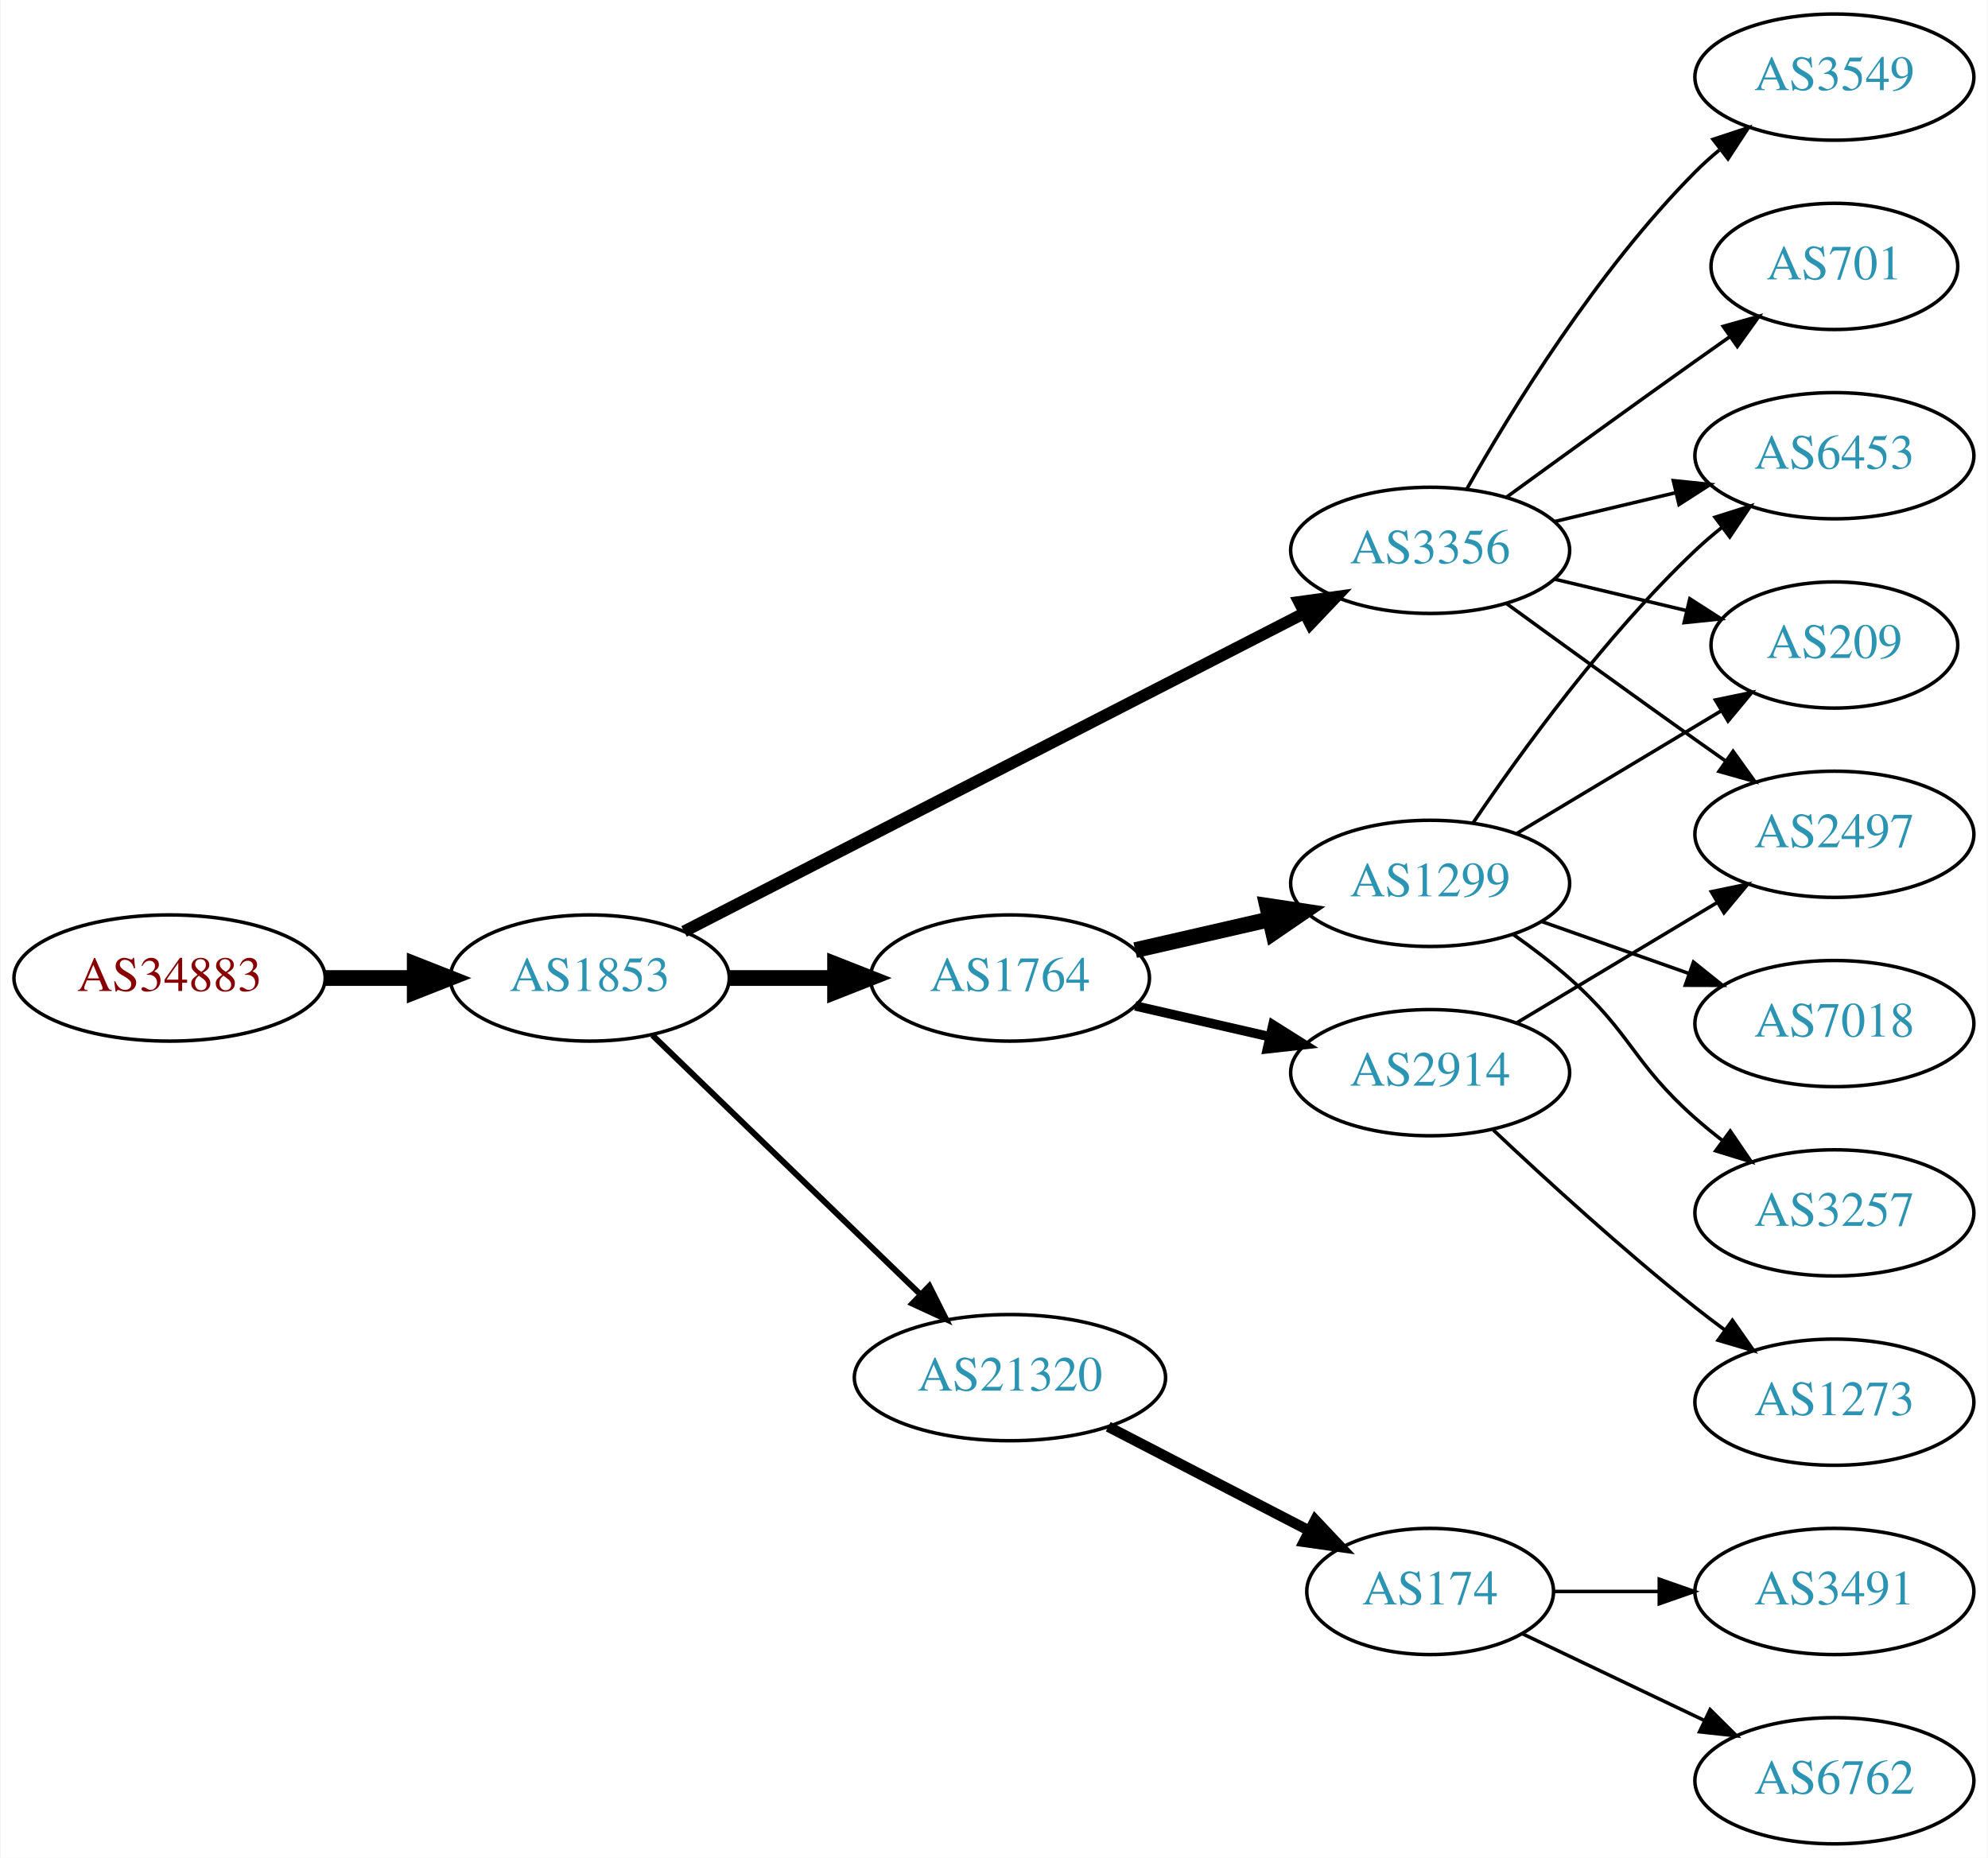
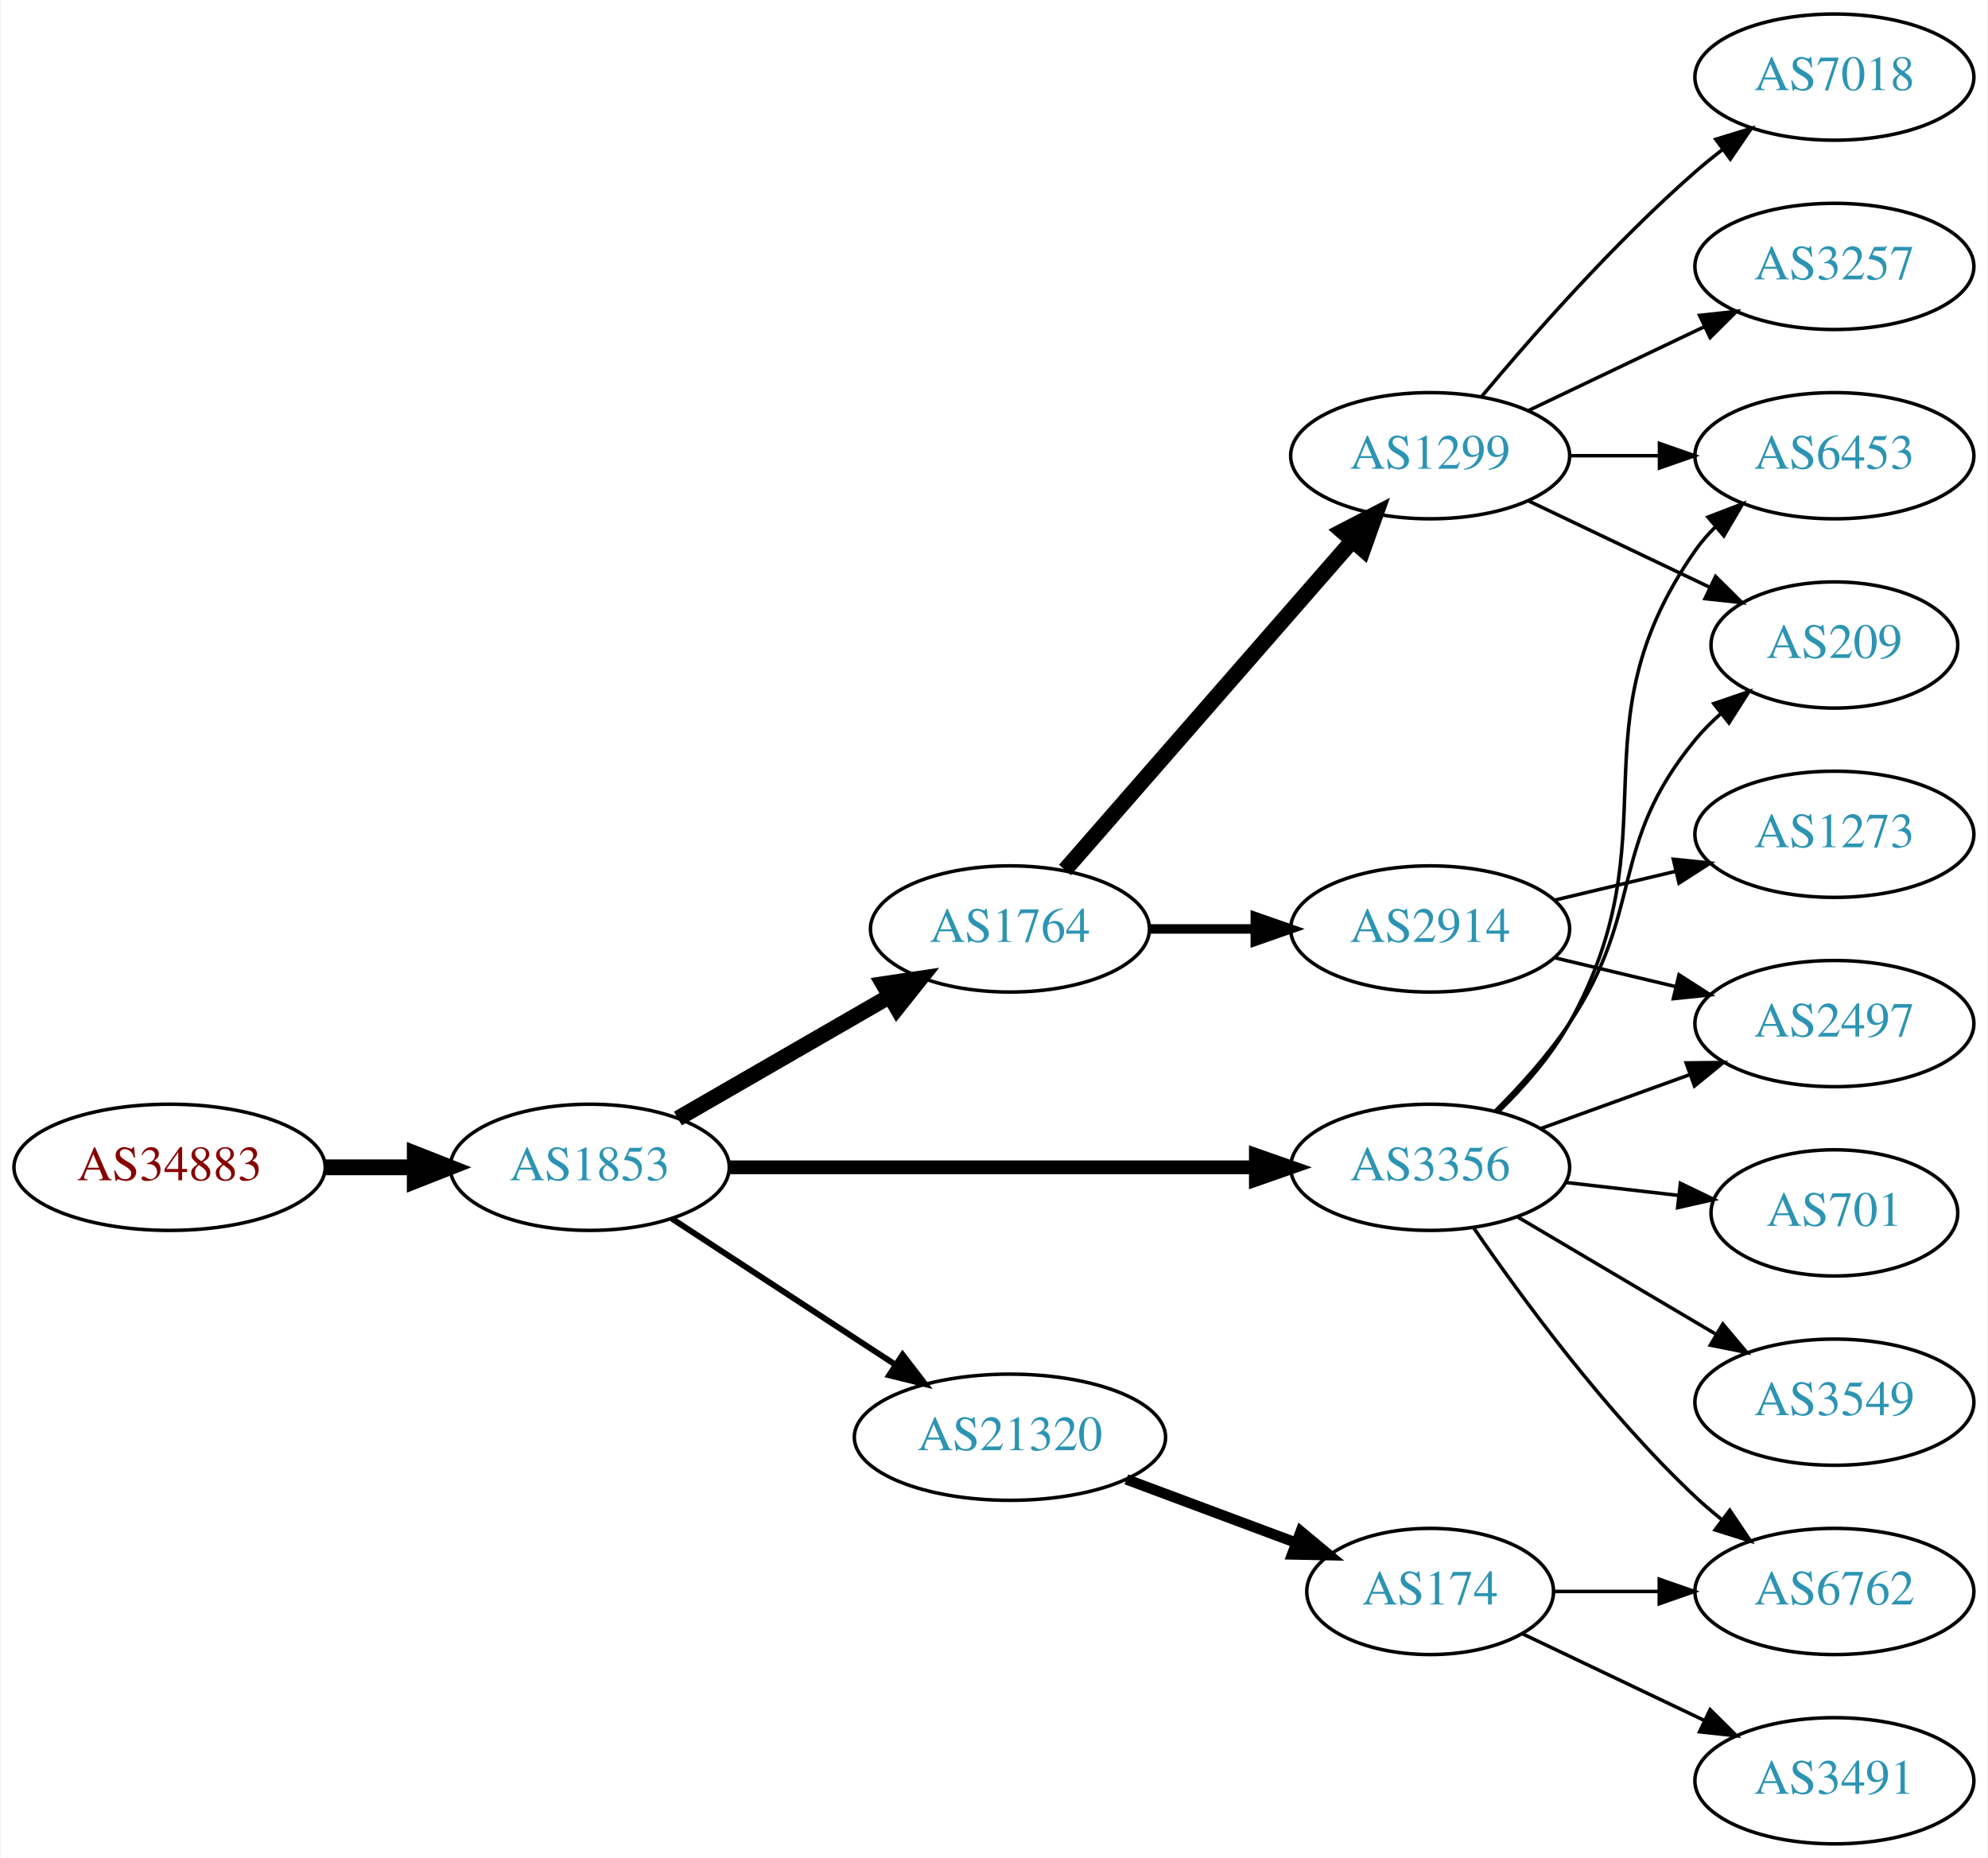
<svg xmlns="http://www.w3.org/2000/svg" xmlns:xlink="http://www.w3.org/1999/xlink" width="567pt" height="530pt" viewBox="0.00 0.00 566.66 530.00">
  <g id="graph0" class="graph" transform="scale(1 1) rotate(0) translate(4 526)">
    <polygon fill="white" stroke="none" points="-4,4 -4,-526 562.663,-526 562.663,4 -4,4" />
    <g id="node1" class="node">
      <g id="a_node1">
        <a xlink:href="/asn/34883" xlink:title="AS34883 ~ FH JOANNEUM Gesellschaft mbH [AT]">
-           <ellipse fill="#ffffff" stroke="black" cx="44.196" cy="-247" rx="44.393" ry="18" />
-           <text text-anchor="middle" x="44.196" y="-243.3" font-family="Times,serif" font-size="14.00" fill="#880000">AS34883</text>
+           <ellipse fill="#ffffff" stroke="black" cx="44.196" cy="-193" rx="44.393" ry="18" />
+           <text text-anchor="middle" x="44.196" y="-189.3" font-family="Times,serif" font-size="14.00" fill="#880000">AS34883</text>
        </a>
      </g>
    </g>
    <g id="node2" class="node">
      <g id="a_node2">
        <a xlink:href="/asn/1853" xlink:title="AS1853 ~ ACOnet Backbone [AT]">
-           <ellipse fill="#ffffff" stroke="black" cx="164.039" cy="-247" rx="39.794" ry="18" />
-           <text text-anchor="middle" x="164.039" y="-243.3" font-family="Times,serif" font-size="14.00" fill="#2c94b3">AS1853</text>
+           <ellipse fill="#ffffff" stroke="black" cx="164.039" cy="-193" rx="39.794" ry="18" />
+           <text text-anchor="middle" x="164.039" y="-189.3" font-family="Times,serif" font-size="14.00" fill="#2c94b3">AS1853</text>
        </a>
      </g>
    </g>
    <g id="edge1" class="edge">
-       <path fill="none" stroke="black" stroke-width="4.5" d="M88.407,-247C96.72,-247 105.482,-247 113.965,-247" />
-       <polygon fill="black" stroke="black" stroke-width="4.5" points="114.123,-250.938 124.123,-247 114.123,-243.063 114.123,-250.938" />
+       <path fill="none" stroke="black" stroke-width="4.5" d="M88.407,-193C96.72,-193 105.482,-193 113.965,-193" />
+       <polygon fill="black" stroke="black" stroke-width="4.5" points="114.123,-196.938 124.123,-193 114.123,-189.063 114.123,-196.938" />
    </g>
    <g id="node3" class="node">
      <g id="a_node3">
        <a xlink:href="/asn/1764" xlink:title="AS1764 ~ NEXTLAYER-AS [AT]">
-           <ellipse fill="#ffffff" stroke="black" cx="283.881" cy="-247" rx="39.794" ry="18" />
-           <text text-anchor="middle" x="283.881" y="-243.3" font-family="Times,serif" font-size="14.00" fill="#2c94b3">AS1764</text>
+           <ellipse fill="#ffffff" stroke="black" cx="283.881" cy="-261" rx="39.794" ry="18" />
+           <text text-anchor="middle" x="283.881" y="-257.3" font-family="Times,serif" font-size="14.00" fill="#2c94b3">AS1764</text>
        </a>
      </g>
    </g>
    <g id="edge2" class="edge">
-       <path fill="none" stroke="black" stroke-width="4.5" d="M203.951,-247C213.505,-247 223.854,-247 233.817,-247" />
-       <polygon fill="black" stroke="black" stroke-width="4.5" points="234.009,-250.938 244.009,-247 234.009,-243.063 234.009,-250.938" />
+       <path fill="none" stroke="black" stroke-width="4.5" d="M189.17,-206.925C206.609,-216.988 230.383,-230.707 249.621,-241.808" />
+       <polygon fill="black" stroke="black" stroke-width="4.5" points="247.748,-245.272 258.377,-246.86 251.683,-238.452 247.748,-245.272" />
    </g>
    <g id="node4" class="node">
      <g id="a_node4">
        <a xlink:href="/asn/3356" xlink:title="AS3356 ~ Level 3 Parent, LLC [US]">
-           <ellipse fill="#ffffff" stroke="black" cx="403.724" cy="-369" rx="39.794" ry="18" />
-           <text text-anchor="middle" x="403.724" y="-365.3" font-family="Times,serif" font-size="14.00" fill="#2c94b3">AS3356</text>
+           <ellipse fill="#ffffff" stroke="black" cx="403.724" cy="-193" rx="39.794" ry="18" />
+           <text text-anchor="middle" x="403.724" y="-189.3" font-family="Times,serif" font-size="14.00" fill="#2c94b3">AS3356</text>
        </a>
      </g>
    </g>
    <g id="edge3" class="edge">
-       <path fill="none" stroke="black" stroke-width="3.375" d="M190.928,-260.288C233.791,-282.289 319.544,-326.305 367.75,-351.049" />
-       <polygon fill="black" stroke="black" stroke-width="3.375" points="366.372,-354.275 376.867,-355.728 369.569,-348.048 366.372,-354.275" />
+       <path fill="none" stroke="black" stroke-width="3.938" d="M203.756,-193C244.674,-193 309.314,-193 353.749,-193" />
+       <polygon fill="black" stroke="black" stroke-width="3.938" points="354.023,-196.5 364.023,-193 354.023,-189.5 354.023,-196.5" />
    </g>
    <g id="node5" class="node">
      <g id="a_node5">
        <a xlink:href="/asn/21320" xlink:title="AS21320 ~ GEANT Vereniging [EU]">
-           <ellipse fill="#ffffff" stroke="black" cx="283.881" cy="-133" rx="44.393" ry="18" />
-           <text text-anchor="middle" x="283.881" y="-129.3" font-family="Times,serif" font-size="14.00" fill="#2c94b3">AS21320</text>
+           <ellipse fill="#ffffff" stroke="black" cx="283.881" cy="-116" rx="44.393" ry="18" />
+           <text text-anchor="middle" x="283.881" y="-112.3" font-family="Times,serif" font-size="14.00" fill="#2c94b3">AS21320</text>
        </a>
      </g>
    </g>
    <g id="edge4" class="edge">
-       <path fill="none" stroke="black" stroke-width="1.688" d="M181.923,-230.667C201.935,-211.307 235.447,-178.887 258.328,-156.752" />
-       <polygon fill="black" stroke="black" stroke-width="1.688" points="260.892,-159.142 265.645,-149.674 256.025,-154.111 260.892,-159.142" />
+       <path fill="none" stroke="black" stroke-width="1.688" d="M187.481,-178.336C205.514,-166.553 231.063,-149.859 251.183,-136.712" />
+       <polygon fill="black" stroke="black" stroke-width="1.688" points="253.26,-139.536 259.717,-131.136 249.431,-133.676 253.26,-139.536" />
    </g>
    <g id="node6" class="node">
      <g id="a_node6">
        <a xlink:href="/asn/1299" xlink:title="AS1299 ~ Telia Carrier [EU]">
-           <ellipse fill="#ffffff" stroke="black" cx="403.724" cy="-274" rx="39.794" ry="18" />
-           <text text-anchor="middle" x="403.724" y="-270.3" font-family="Times,serif" font-size="14.00" fill="#2c94b3">AS1299</text>
+           <ellipse fill="#ffffff" stroke="black" cx="403.724" cy="-396" rx="39.794" ry="18" />
+           <text text-anchor="middle" x="403.724" y="-392.3" font-family="Times,serif" font-size="14.00" fill="#2c94b3">AS1299</text>
        </a>
      </g>
    </g>
    <g id="edge5" class="edge">
-       <path fill="none" stroke="black" stroke-width="4.5" d="M319.6,-254.955C331.6,-257.704 345.221,-260.825 357.914,-263.733" />
-       <polygon fill="black" stroke="black" stroke-width="4.5" points="357.219,-267.613 367.845,-266.009 358.977,-259.937 357.219,-267.613" />
+       <path fill="none" stroke="black" stroke-width="4.5" d="M299.568,-277.825C320.144,-301.397 357.682,-344.4 381.355,-371.52" />
+       <polygon fill="black" stroke="black" stroke-width="4.5" points="378.68,-374.443 388.222,-379.387 384.612,-369.264 378.68,-374.443" />
    </g>
    <g id="node7" class="node">
      <g id="a_node7">
        <a xlink:href="/asn/2914" xlink:title="AS2914 ~ NTT America, Inc. [US]">
-           <ellipse fill="#ffffff" stroke="black" cx="403.724" cy="-220" rx="39.794" ry="18" />
-           <text text-anchor="middle" x="403.724" y="-216.3" font-family="Times,serif" font-size="14.00" fill="#2c94b3">AS2914</text>
+           <ellipse fill="#ffffff" stroke="black" cx="403.724" cy="-261" rx="39.794" ry="18" />
+           <text text-anchor="middle" x="403.724" y="-257.3" font-family="Times,serif" font-size="14.00" fill="#2c94b3">AS2914</text>
        </a>
      </g>
    </g>
    <g id="edge6" class="edge">
-       <path fill="none" stroke="black" stroke-width="2.7" d="M319.6,-239.045C331.6,-236.296 345.221,-233.175 357.914,-230.267" />
-       <polygon fill="black" stroke="black" stroke-width="2.7" points="358.88,-233.636 367.845,-227.991 357.316,-226.813 358.88,-233.636" />
+       <path fill="none" stroke="black" stroke-width="2.7" d="M323.794,-261C333.347,-261 343.697,-261 353.659,-261" />
+       <polygon fill="black" stroke="black" stroke-width="2.7" points="353.852,-264.5 363.852,-261 353.852,-257.5 353.852,-264.5" />
    </g>
    <g id="node8" class="node">
      <g id="a_node8">
        <a xlink:href="/asn/6453" xlink:title="AS6453 ~ TATA COMMUNICATIONS (AMERICA) INC [US]">
          <ellipse fill="#ffffff" stroke="black" cx="519.017" cy="-396" rx="39.794" ry="18" />
          <text text-anchor="middle" x="519.017" y="-392.3" font-family="Times,serif" font-size="14.00" fill="#2c94b3">AS6453</text>
        </a>
      </g>
    </g>
-     <g id="edge11" class="edge">
-       <path fill="none" stroke="black" d="M439.331,-377.248C450.202,-379.838 462.357,-382.735 473.799,-385.462" />
-       <polygon fill="black" stroke="black" points="473.082,-388.889 483.621,-387.803 474.705,-382.08 473.082,-388.889" />
+     <g id="edge14" class="edge">
+       <path fill="none" stroke="black" d="M423.384,-209.012C430.548,-216.032 438.229,-224.771 443.37,-234 473.588,-288.248 443.757,-318.131 479.37,-369 481.043,-371.389 482.998,-373.635 485.125,-375.733" />
+       <polygon fill="black" stroke="black" points="482.965,-378.49 492.857,-382.284 487.489,-373.149 482.965,-378.49" />
    </g>
    <g id="node11" class="node">
      <g id="a_node11">
        <a xlink:href="/asn/209" xlink:title="AS209 ~ CenturyLink Communications, LLC [US]">
          <ellipse fill="#ffffff" stroke="black" cx="519.017" cy="-342" rx="35.194" ry="18" />
          <text text-anchor="middle" x="519.017" y="-338.3" font-family="Times,serif" font-size="14.00" fill="#2c94b3">AS209</text>
        </a>
      </g>
    </g>
    <g id="edge13" class="edge">
-       <path fill="none" stroke="black" d="M439.331,-360.752C451.125,-357.942 464.43,-354.771 476.698,-351.847" />
-       <polygon fill="black" stroke="black" points="477.787,-355.186 486.703,-349.463 476.164,-348.376 477.787,-355.186" />
+       <path fill="none" stroke="black" d="M422.281,-209.054C429.437,-216.212 437.41,-225.041 443.37,-234 465.191,-266.8 454.306,-284.606 479.37,-315 481.505,-317.589 483.948,-320.041 486.544,-322.334" />
+       <polygon fill="black" stroke="black" points="484.622,-325.275 494.643,-328.712 488.952,-319.775 484.622,-325.275" />
    </g>
    <g id="node12" class="node">
      <g id="a_node12">
-         <a xlink:href="/asn/3549" xlink:title="AS3549 ~ Level 3 Parent, LLC [US]">
-           <ellipse fill="#ffffff" stroke="black" cx="519.017" cy="-504" rx="39.794" ry="18" />
-           <text text-anchor="middle" x="519.017" y="-500.3" font-family="Times,serif" font-size="14.00" fill="#2c94b3">AS3549</text>
-         </a>
-       </g>
-     </g>
-     <g id="edge12" class="edge">
-       <path fill="none" stroke="black" d="M414.184,-386.49C426.965,-409.096 451.398,-448.886 479.37,-477 481.481,-479.121 483.777,-481.188 486.163,-483.171" />
-       <polygon fill="black" stroke="black" points="484.415,-486.242 494.478,-489.556 488.678,-480.69 484.415,-486.242" />
-     </g>
-     <g id="node13" class="node">
-       <g id="a_node13">
        <a xlink:href="/asn/2497" xlink:title="AS2497 ~ Internet Initiative Japan Inc. [JP]">
-           <ellipse fill="#ffffff" stroke="black" cx="519.017" cy="-288" rx="39.794" ry="18" />
-           <text text-anchor="middle" x="519.017" y="-284.3" font-family="Times,serif" font-size="14.00" fill="#2c94b3">AS2497</text>
-         </a>
-       </g>
-     </g>
-     <g id="edge14" class="edge">
-       <path fill="none" stroke="black" d="M425.572,-353.778C440.506,-342.909 461.12,-327.975 479.37,-315 482.191,-312.995 485.134,-310.915 488.082,-308.841" />
-       <polygon fill="black" stroke="black" points="490.128,-311.681 496.306,-303.074 486.109,-305.95 490.128,-311.681" />
+           <ellipse fill="#ffffff" stroke="black" cx="519.017" cy="-234" rx="39.794" ry="18" />
+           <text text-anchor="middle" x="519.017" y="-230.3" font-family="Times,serif" font-size="14.00" fill="#2c94b3">AS2497</text>
+         </a>
+       </g>
+     </g>
+     <g id="edge17" class="edge">
+       <path fill="none" stroke="black" d="M435.382,-204.095C448.355,-208.79 463.648,-214.324 477.529,-219.348" />
+       <polygon fill="black" stroke="black" points="476.739,-222.784 487.334,-222.896 479.121,-216.202 476.739,-222.784" />
    </g>
    <g id="node14" class="node">
      <g id="a_node14">
-         <a xlink:href="/asn/701" xlink:title="AS701 ~ UUNET [US]">
-           <ellipse fill="#ffffff" stroke="black" cx="519.017" cy="-450" rx="35.194" ry="18" />
-           <text text-anchor="middle" x="519.017" y="-446.3" font-family="Times,serif" font-size="14.00" fill="#2c94b3">AS701</text>
+         <a xlink:href="/asn/6762" xlink:title="AS6762 ~ TELECOM ITALIA SPARKLE S.p.A. [IT]">
+           <ellipse fill="#ffffff" stroke="black" cx="519.017" cy="-72" rx="39.794" ry="18" />
+           <text text-anchor="middle" x="519.017" y="-68.3" font-family="Times,serif" font-size="14.00" fill="#2c94b3">AS6762</text>
        </a>
      </g>
    </g>
    <g id="edge15" class="edge">
-       <path fill="none" stroke="black" d="M425.572,-384.222C440.506,-395.091 461.12,-410.025 479.37,-423 482.581,-425.282 485.95,-427.661 489.304,-430.018" />
-       <polygon fill="black" stroke="black" points="487.316,-432.899 497.515,-435.77 491.332,-427.166 487.316,-432.899" />
+       <path fill="none" stroke="black" d="M416.081,-175.817C429.689,-155.972 453.867,-122.985 479.37,-99 481.755,-96.757 484.338,-94.556 486.999,-92.438" />
+       <polygon fill="black" stroke="black" points="489.189,-95.171 495.097,-86.377 484.994,-89.567 489.189,-95.171" />
    </g>
    <g id="node15" class="node">
      <g id="a_node15">
+         <a xlink:href="/asn/701" xlink:title="AS701 ~ UUNET [US]">
+           <ellipse fill="#ffffff" stroke="black" cx="519.017" cy="-180" rx="35.194" ry="18" />
+           <text text-anchor="middle" x="519.017" y="-176.3" font-family="Times,serif" font-size="14.00" fill="#2c94b3">AS701</text>
+         </a>
+       </g>
+     </g>
+     <g id="edge16" class="edge">
+       <path fill="none" stroke="black" d="M442.449,-188.671C452.683,-187.497 463.849,-186.216 474.381,-185.007" />
+       <polygon fill="black" stroke="black" points="475.107,-188.447 484.643,-183.83 474.309,-181.492 475.107,-188.447" />
+     </g>
+     <g id="node16" class="node">
+       <g id="a_node16">
+         <a xlink:href="/asn/3549" xlink:title="AS3549 ~ Level 3 Parent, LLC [US]">
+           <ellipse fill="#ffffff" stroke="black" cx="519.017" cy="-126" rx="39.794" ry="18" />
+           <text text-anchor="middle" x="519.017" y="-122.3" font-family="Times,serif" font-size="14.00" fill="#2c94b3">AS3549</text>
+         </a>
+       </g>
+     </g>
+     <g id="edge18" class="edge">
+       <path fill="none" stroke="black" d="M428.75,-178.791C445.123,-169.109 467.01,-156.165 485.014,-145.518" />
+       <polygon fill="black" stroke="black" points="487.199,-148.292 494.025,-140.188 483.636,-142.266 487.199,-148.292" />
+     </g>
+     <g id="node17" class="node">
+       <g id="a_node17">
        <a xlink:href="/asn/174" xlink:title="AS174 ~ Cogent Communications [US]">
          <ellipse fill="#ffffff" stroke="black" cx="403.724" cy="-72" rx="35.194" ry="18" />
          <text text-anchor="middle" x="403.724" y="-68.3" font-family="Times,serif" font-size="14.00" fill="#2c94b3">AS174</text>
        </a>
      </g>
    </g>
-     <g id="edge16" class="edge">
-       <path fill="none" stroke="black" stroke-width="3" d="M311.917,-119.005C328.929,-110.199 351.016,-98.766 369.148,-89.38" />
-       <polygon fill="black" stroke="black" stroke-width="3" points="370.949,-92.389 378.221,-84.684 367.731,-86.173 370.949,-92.389" />
+     <g id="edge19" class="edge">
+       <path fill="none" stroke="black" stroke-width="3" d="M317.082,-103.977C331.952,-98.425 349.702,-91.797 365.177,-86.019" />
+       <polygon fill="black" stroke="black" stroke-width="3" points="366.821,-89.142 374.965,-82.365 364.372,-82.584 366.821,-89.142" />
    </g>
    <g id="edge7" class="edge">
-       <path fill="none" stroke="black" d="M416.044,-291.378C429.617,-311.444 453.763,-344.792 479.37,-369 481.749,-371.249 484.328,-373.454 486.987,-375.575" />
-       <polygon fill="black" stroke="black" points="484.979,-378.444 495.081,-381.64 489.177,-372.843 484.979,-378.444" />
+       <path fill="none" stroke="black" d="M443.396,-396C451.599,-396 460.363,-396 468.895,-396" />
+       <polygon fill="black" stroke="black" points="469.134,-399.5 479.134,-396 469.134,-392.5 469.134,-399.5" />
    </g>
    <g id="node9" class="node">
      <g id="a_node9">
-         <a xlink:href="/asn/3257" xlink:title="AS3257 ~ GTT [DE]">
-           <ellipse fill="#ffffff" stroke="black" cx="519.017" cy="-180" rx="39.794" ry="18" />
-           <text text-anchor="middle" x="519.017" y="-176.3" font-family="Times,serif" font-size="14.00" fill="#2c94b3">AS3257</text>
+         <a xlink:href="/asn/7018" xlink:title="AS7018 ~ AT&amp;T Services, Inc. [US]">
+           <ellipse fill="#ffffff" stroke="black" cx="519.017" cy="-504" rx="39.794" ry="18" />
+           <text text-anchor="middle" x="519.017" y="-500.3" font-family="Times,serif" font-size="14.00" fill="#2c94b3">AS7018</text>
        </a>
      </g>
    </g>
    <g id="edge8" class="edge">
-       <path fill="none" stroke="black" d="M427.451,-259.411C432.851,-255.6 438.464,-251.337 443.37,-247 461.29,-231.159 461.45,-222.841 479.37,-207 481.823,-204.832 484.453,-202.682 487.145,-200.597" />
-       <polygon fill="black" stroke="black" points="489.321,-203.342 495.29,-194.589 485.165,-197.709 489.321,-203.342" />
+       <path fill="none" stroke="black" d="M418.354,-412.817C432.636,-429.929 456.183,-456.745 479.37,-477 481.836,-479.154 484.475,-481.294 487.172,-483.372" />
+       <polygon fill="black" stroke="black" points="485.197,-486.264 495.326,-489.37 489.345,-480.625 485.197,-486.264" />
    </g>
    <g id="node10" class="node">
      <g id="a_node10">
-         <a xlink:href="/asn/7018" xlink:title="AS7018 ~ AT&amp;T Services, Inc. [US]">
-           <ellipse fill="#ffffff" stroke="black" cx="519.017" cy="-234" rx="39.794" ry="18" />
-           <text text-anchor="middle" x="519.017" y="-230.3" font-family="Times,serif" font-size="14.00" fill="#2c94b3">AS7018</text>
+         <a xlink:href="/asn/3257" xlink:title="AS3257 ~ GTT [DE]">
+           <ellipse fill="#ffffff" stroke="black" cx="519.017" cy="-450" rx="39.794" ry="18" />
+           <text text-anchor="middle" x="519.017" y="-446.3" font-family="Times,serif" font-size="14.00" fill="#2c94b3">AS3257</text>
        </a>
      </g>
    </g>
    <g id="edge9" class="edge">
-       <path fill="none" stroke="black" d="M435.682,-263.07C448.545,-258.528 463.651,-253.195 477.388,-248.345" />
-       <polygon fill="black" stroke="black" points="478.832,-251.547 487.096,-244.917 476.502,-244.946 478.832,-251.547" />
+       <path fill="none" stroke="black" d="M431.86,-408.934C446.854,-416.081 465.675,-425.052 481.898,-432.785" />
+       <polygon fill="black" stroke="black" points="480.569,-436.028 491.102,-437.171 483.581,-429.709 480.569,-436.028" />
    </g>
    <g id="edge10" class="edge">
-       <path fill="none" stroke="black" d="M428.474,-288.255C445.425,-298.429 468.391,-312.214 486.82,-323.275" />
-       <polygon fill="black" stroke="black" points="485.08,-326.313 495.456,-328.459 488.683,-320.311 485.08,-326.313" />
-     </g>
-     <g id="edge19" class="edge">
-       <path fill="none" stroke="black" d="M428.474,-234.255C445.09,-244.229 467.486,-257.671 485.723,-268.617" />
-       <polygon fill="black" stroke="black" points="483.923,-271.618 494.298,-273.764 487.525,-265.616 483.923,-271.618" />
+       <path fill="none" stroke="black" d="M431.86,-383.066C447.292,-375.71 466.778,-366.423 483.313,-358.541" />
+       <polygon fill="black" stroke="black" points="485.133,-361.551 492.654,-354.089 482.121,-355.232 485.133,-361.551" />
+     </g>
+     <g id="edge11" class="edge">
+       <path fill="none" stroke="black" d="M439.331,-252.752C450.202,-250.162 462.357,-247.265 473.799,-244.538" />
+       <polygon fill="black" stroke="black" points="474.705,-247.92 483.621,-242.197 473.082,-241.111 474.705,-247.92" />
+     </g>
+     <g id="node13" class="node">
+       <g id="a_node13">
+         <a xlink:href="/asn/1273" xlink:title="AS1273 ~ Vodafone Group PLC [EU]">
+           <ellipse fill="#ffffff" stroke="black" cx="519.017" cy="-288" rx="39.794" ry="18" />
+           <text text-anchor="middle" x="519.017" y="-284.3" font-family="Times,serif" font-size="14.00" fill="#2c94b3">AS1273</text>
+         </a>
+       </g>
+     </g>
+     <g id="edge12" class="edge">
+       <path fill="none" stroke="black" d="M439.331,-269.248C450.202,-271.838 462.357,-274.735 473.799,-277.462" />
+       <polygon fill="black" stroke="black" points="473.082,-280.889 483.621,-279.803 474.705,-274.08 473.082,-280.889" />
+     </g>
+     <g id="edge21" class="edge">
+       <path fill="none" stroke="black" d="M439.023,-72C448.4,-72 458.75,-72 468.785,-72" />
+       <polygon fill="black" stroke="black" points="469.074,-75.5 479.074,-72 469.074,-68.5 469.074,-75.5" />
    </g>
    <g id="node18" class="node">
      <g id="a_node18">
-         <a xlink:href="/asn/1273" xlink:title="AS1273 ~ Vodafone Group PLC [EU]">
-           <ellipse fill="#ffffff" stroke="black" cx="519.017" cy="-126" rx="39.794" ry="18" />
-           <text text-anchor="middle" x="519.017" y="-122.3" font-family="Times,serif" font-size="14.00" fill="#2c94b3">AS1273</text>
+         <a xlink:href="/asn/3491" xlink:title="AS3491 ~ PCCW Global, Inc. [US]">
+           <ellipse fill="#ffffff" stroke="black" cx="519.017" cy="-18" rx="39.794" ry="18" />
+           <text text-anchor="middle" x="519.017" y="-14.3" font-family="Times,serif" font-size="14.00" fill="#2c94b3">AS3491</text>
        </a>
      </g>
    </g>
    <g id="edge20" class="edge">
-       <path fill="none" stroke="black" d="M421.699,-203.68C436.501,-189.716 458.77,-169.342 479.37,-153 482.081,-150.849 484.951,-148.672 487.853,-146.537" />
-       <polygon fill="black" stroke="black" points="489.927,-149.356 496.013,-140.683 485.847,-143.669 489.927,-149.356" />
-     </g>
-     <g id="node16" class="node">
-       <g id="a_node16">
-         <a xlink:href="/asn/3491" xlink:title="AS3491 ~ PCCW Global, Inc. [US]">
-           <ellipse fill="#ffffff" stroke="black" cx="519.017" cy="-72" rx="39.794" ry="18" />
-           <text text-anchor="middle" x="519.017" y="-68.3" font-family="Times,serif" font-size="14.00" fill="#2c94b3">AS3491</text>
-         </a>
-       </g>
-     </g>
-     <g id="edge17" class="edge">
-       <path fill="none" stroke="black" d="M439.023,-72C448.4,-72 458.75,-72 468.785,-72" />
-       <polygon fill="black" stroke="black" points="469.074,-75.5 479.074,-72 469.074,-68.5 469.074,-75.5" />
-     </g>
-     <g id="node17" class="node">
-       <g id="a_node17">
-         <a xlink:href="/asn/6762" xlink:title="AS6762 ~ TELECOM ITALIA SPARKLE S.p.A. [IT]">
-           <ellipse fill="#ffffff" stroke="black" cx="519.017" cy="-18" rx="39.794" ry="18" />
-           <text text-anchor="middle" x="519.017" y="-14.3" font-family="Times,serif" font-size="14.00" fill="#2c94b3">AS6762</text>
-         </a>
-       </g>
-     </g>
-     <g id="edge18" class="edge">
      <path fill="none" stroke="black" d="M430.149,-59.881C445.452,-52.587 465.175,-43.187 482.057,-35.14" />
      <polygon fill="black" stroke="black" points="483.576,-38.293 491.097,-30.831 480.564,-31.974 483.576,-38.293" />
    </g>
  </g>
</svg>
